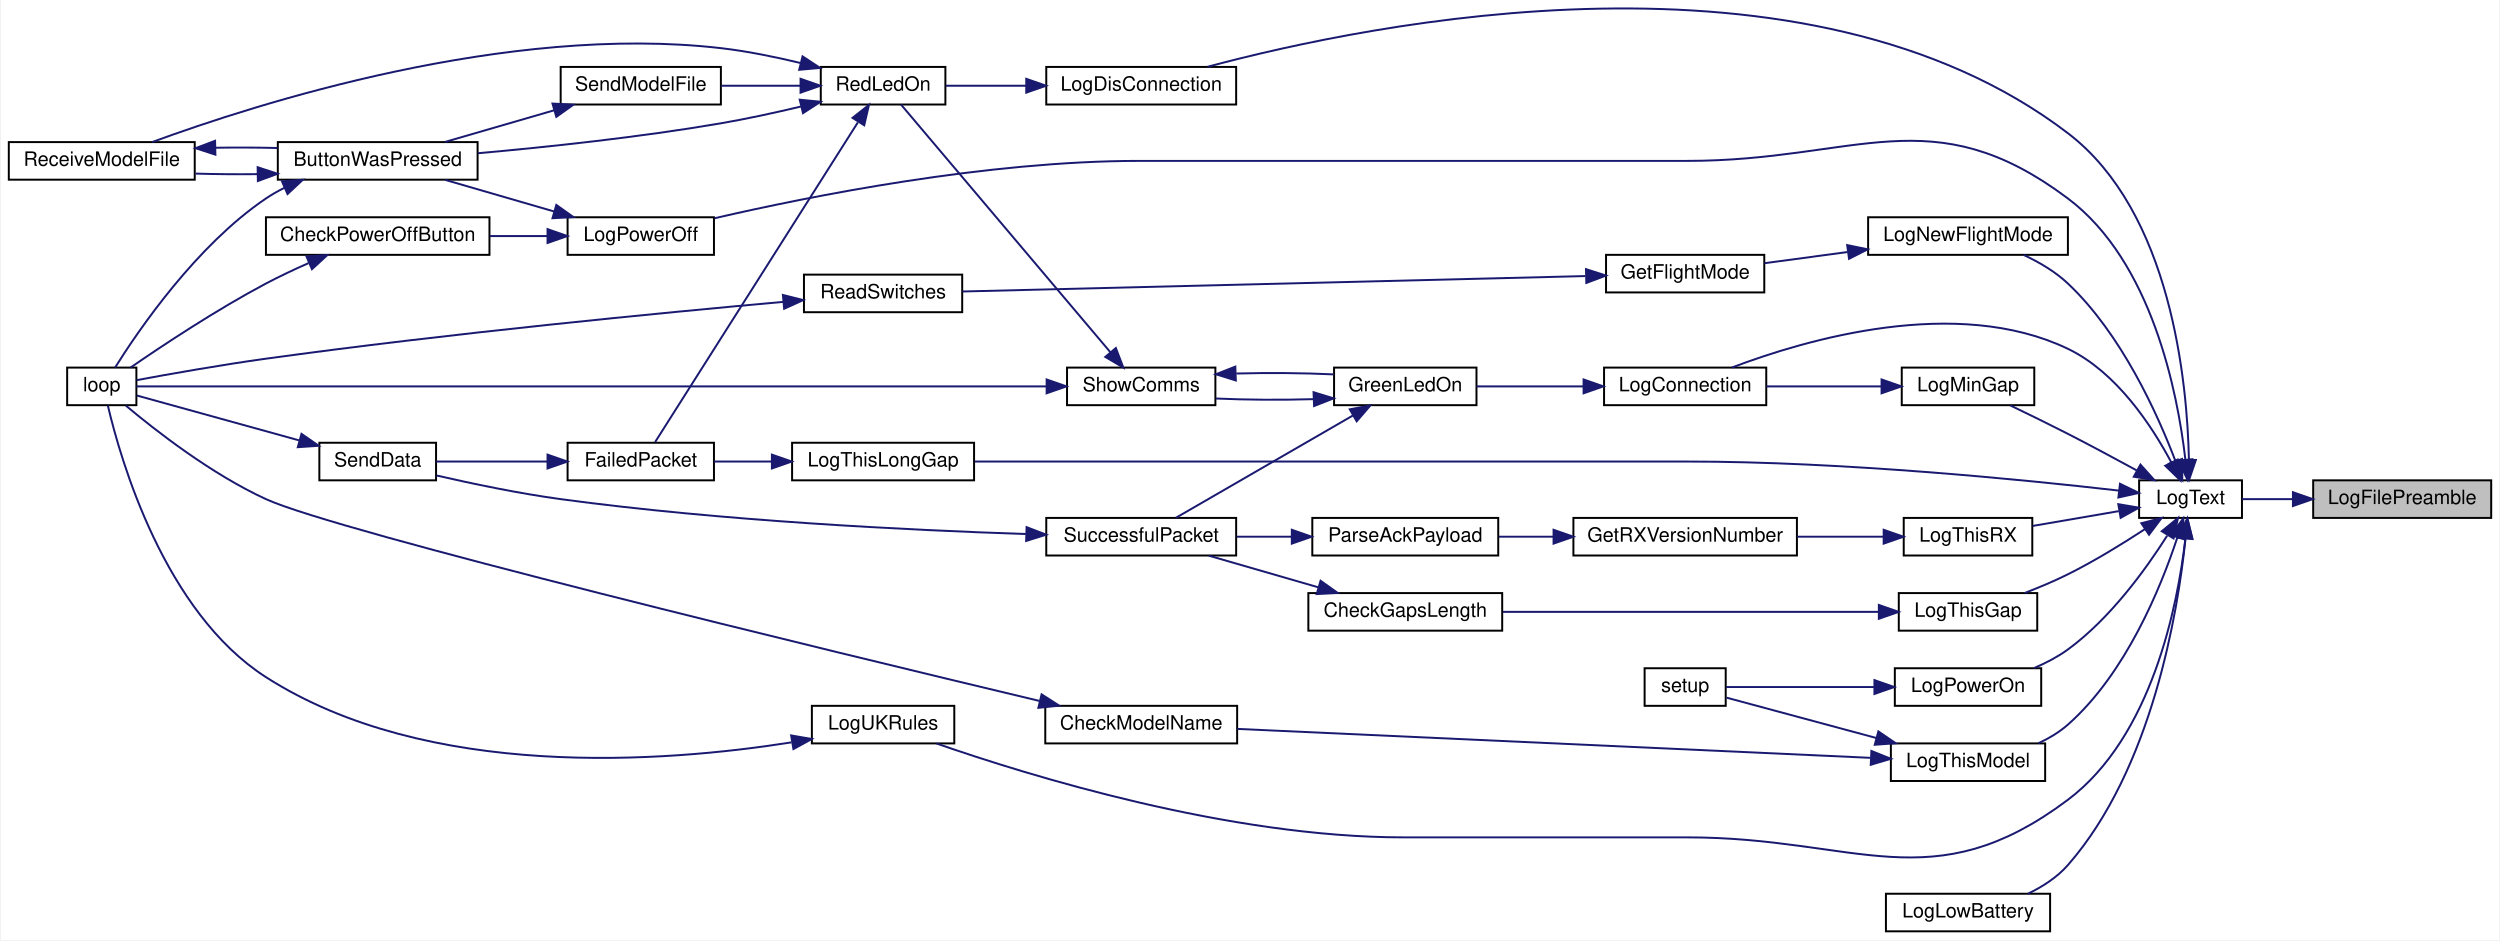
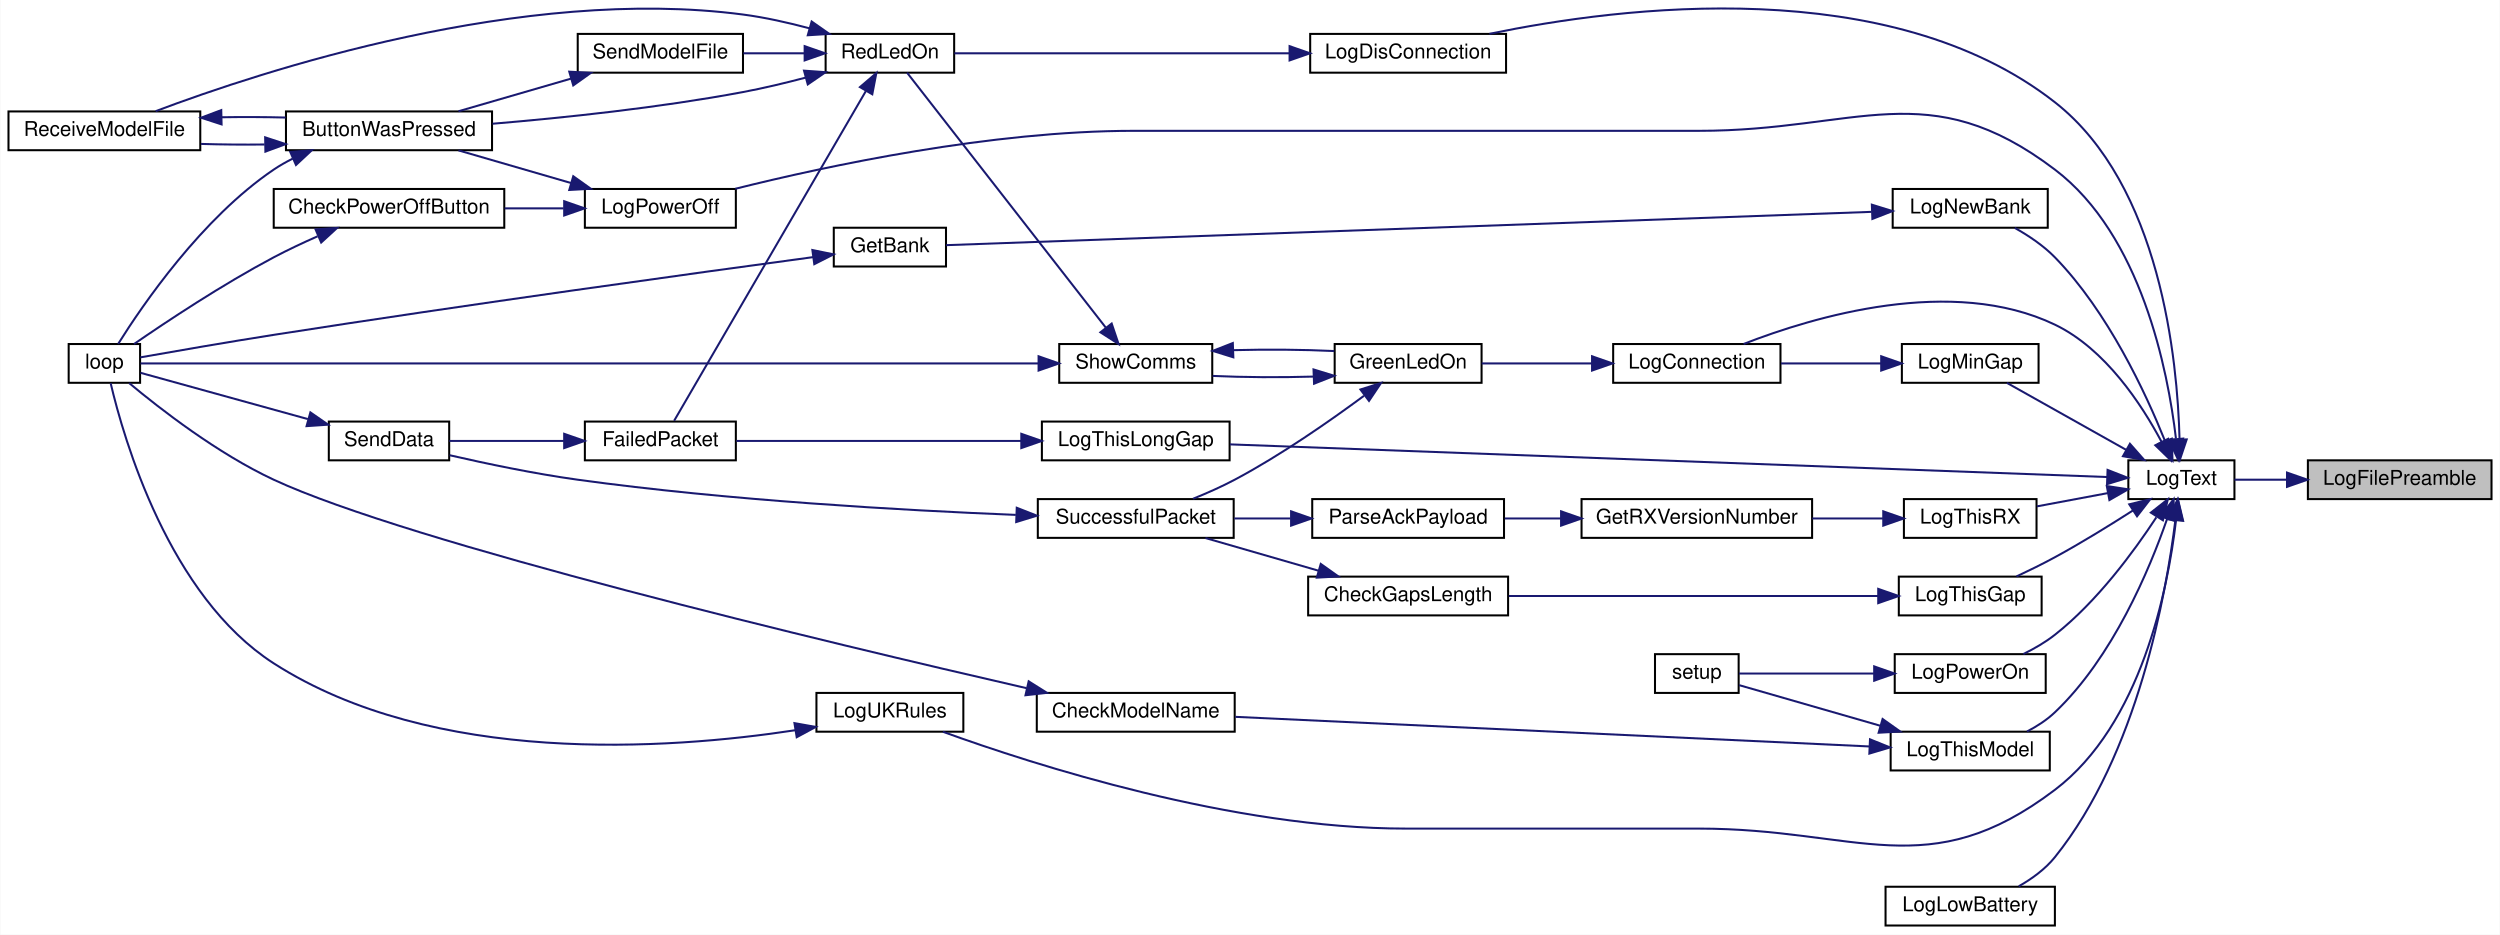
- <svg xmlns="http://www.w3.org/2000/svg" xmlns:xlink="http://www.w3.org/1999/xlink" width="1263pt" height="475pt" viewBox="0.00 0.00 1263.00 475.34">
-   <g id="graph0" class="graph" transform="scale(1 1) rotate(0) translate(4 471.34)">
-     <polygon fill="white" stroke="transparent" points="-4,4 -4,-471.34 1259,-471.34 1259,4 -4,4" />
+ <svg xmlns="http://www.w3.org/2000/svg" xmlns:xlink="http://www.w3.org/1999/xlink" width="1225pt" height="458pt" viewBox="0.00 0.00 1225.00 458.12">
+   <g id="graph0" class="graph" transform="scale(1 1) rotate(0) translate(4 454.12)">
+     <polygon fill="white" stroke="transparent" points="-4,4 -4,-454.12 1221,-454.12 1221,4 -4,4" />
    <g id="node1" class="node">
      <g id="a_node1">
        <a xlink:title=" ">
-           <polygon fill="#bfbfbf" stroke="black" points="1165,-209.5 1165,-228.5 1255,-228.5 1255,-209.5 1165,-209.5" />
-           <text text-anchor="middle" x="1210" y="-216.5" font-family="Helvetica,sans-Serif" font-size="10.00">LogFilePreamble</text>
+           <polygon fill="#bfbfbf" stroke="black" points="1127,-209.5 1127,-228.5 1217,-228.5 1217,-209.5 1127,-209.5" />
+           <text text-anchor="middle" x="1172" y="-216.5" font-family="Helvetica,sans-Serif" font-size="10.00">LogFilePreamble</text>
        </a>
      </g>
    </g>
    <g id="node2" class="node">
      <g id="a_node2">
        <a xlink:href="_transmitter_code_2src_2main_8cpp.html#add8d8f400f1c1c4a5add52736cdf94ca" target="_top" xlink:title=" ">
-           <polygon fill="white" stroke="black" points="1077,-209.5 1077,-228.5 1129,-228.5 1129,-209.5 1077,-209.5" />
-           <text text-anchor="middle" x="1103" y="-216.5" font-family="Helvetica,sans-Serif" font-size="10.00">LogText</text>
+           <polygon fill="white" stroke="black" points="1039,-209.5 1039,-228.5 1091,-228.5 1091,-209.5 1039,-209.5" />
+           <text text-anchor="middle" x="1065" y="-216.5" font-family="Helvetica,sans-Serif" font-size="10.00">LogText</text>
        </a>
      </g>
    </g>
    <g id="edge1" class="edge">
-       <path fill="none" stroke="midnightblue" d="M1154.67,-219C1145.7,-219 1136.8,-219 1129.02,-219" />
-       <polygon fill="midnightblue" stroke="midnightblue" points="1154.77,-222.5 1164.77,-219 1154.77,-215.5 1154.77,-222.5" />
+       <path fill="none" stroke="midnightblue" d="M1116.67,-219C1107.7,-219 1098.8,-219 1091.02,-219" />
+       <polygon fill="midnightblue" stroke="midnightblue" points="1116.77,-222.5 1126.77,-219 1116.77,-215.5 1116.77,-222.5" />
    </g>
    <g id="node3" class="node">
      <g id="a_node3">
        <a xlink:href="_transmitter_code_2src_2main_8cpp.html#aaa3e86084c43b049d52d7d62c58a00b9" target="_top" xlink:title=" ">
-           <polygon fill="white" stroke="black" points="806.5,-266.5 806.5,-285.5 888.5,-285.5 888.5,-266.5 806.5,-266.5" />
-           <text text-anchor="middle" x="847.5" y="-273.5" font-family="Helvetica,sans-Serif" font-size="10.00">LogConnection</text>
+           <polygon fill="white" stroke="black" points="786.5,-266.5 786.5,-285.5 868.5,-285.5 868.5,-266.5 786.5,-266.5" />
+           <text text-anchor="middle" x="827.5" y="-273.5" font-family="Helvetica,sans-Serif" font-size="10.00">LogConnection</text>
        </a>
      </g>
    </g>
    <g id="edge2" class="edge">
-       <path fill="none" stroke="midnightblue" d="M1093.34,-237.45C1083.55,-255.89 1065.7,-283.15 1041,-295 984.68,-322.01 908.58,-299.74 871.17,-285.54" />
-       <polygon fill="midnightblue" stroke="midnightblue" points="1096.48,-239.02 1097.83,-228.51 1090.22,-235.88 1096.48,-239.02" />
+       <path fill="none" stroke="midnightblue" d="M1055.34,-237.45C1045.55,-255.89 1027.7,-283.15 1003,-295 952.58,-319.18 884.78,-298.94 850.43,-285.53" />
+       <polygon fill="midnightblue" stroke="midnightblue" points="1058.48,-239.02 1059.83,-228.51 1052.22,-235.88 1058.48,-239.02" />
    </g>
    <g id="node14" class="node">
      <g id="a_node14">
        <a xlink:href="_transmitter_code_2src_2main_8cpp.html#a2d5ec5fd5ed62d5b7b071fabe2225405" target="_top" xlink:title=" ">
-           <polygon fill="white" stroke="black" points="524.5,-418.5 524.5,-437.5 620.5,-437.5 620.5,-418.5 524.5,-418.5" />
-           <text text-anchor="middle" x="572.5" y="-425.5" font-family="Helvetica,sans-Serif" font-size="10.00">LogDisConnection</text>
+           <polygon fill="white" stroke="black" points="638,-418.5 638,-437.5 734,-437.5 734,-418.5 638,-418.5" />
+           <text text-anchor="middle" x="686" y="-425.5" font-family="Helvetica,sans-Serif" font-size="10.00">LogDisConnection</text>
        </a>
      </g>
    </g>
    <g id="edge20" class="edge">
-       <path fill="none" stroke="midnightblue" d="M1102.19,-238.83C1101.36,-277.8 1093.37,-364.04 1041,-404 908.55,-505.06 688.44,-459.66 606,-437.56" />
-       <polygon fill="midnightblue" stroke="midnightblue" points="1105.69,-238.78 1102.26,-228.76 1098.69,-238.73 1105.69,-238.78" />
+       <path fill="none" stroke="midnightblue" d="M1064.1,-238.72C1063.12,-277.49 1054.87,-363.4 1003,-404 921.98,-467.41 790.71,-450.99 725.84,-437.53" />
+       <polygon fill="midnightblue" stroke="midnightblue" points="1067.6,-238.74 1064.22,-228.7 1060.6,-238.66 1067.6,-238.74" />
    </g>
    <g id="node15" class="node">
      <g id="a_node15">
        <a xlink:href="_transmitter_code_2src_2main_8cpp.html#aac4334531357e4221222c7fc8c5cf817" target="_top" xlink:title=" ">
-           <polygon fill="white" stroke="black" points="949,-0.5 949,-19.5 1032,-19.5 1032,-0.5 949,-0.5" />
-           <text text-anchor="middle" x="990.5" y="-7.5" font-family="Helvetica,sans-Serif" font-size="10.00">LogLowBattery</text>
+           <polygon fill="white" stroke="black" points="920,-0.5 920,-19.5 1003,-19.5 1003,-0.5 920,-0.5" />
+           <text text-anchor="middle" x="961.5" y="-7.5" font-family="Helvetica,sans-Serif" font-size="10.00">LogLowBattery</text>
        </a>
      </g>
    </g>
    <g id="edge22" class="edge">
-       <path fill="none" stroke="midnightblue" d="M1100.44,-198.85C1096.6,-161.91 1083.61,-82.68 1041,-34 1035.59,-27.82 1028.23,-23.08 1020.84,-19.52" />
-       <polygon fill="midnightblue" stroke="midnightblue" points="1097,-199.63 1101.4,-209.26 1103.97,-198.99 1097,-199.63" />
+       <path fill="none" stroke="midnightblue" d="M1062.05,-199.18C1057.55,-162.79 1043.54,-84.42 1003,-34 998.29,-28.14 991.73,-23.39 985.27,-19.71" />
+       <polygon fill="midnightblue" stroke="midnightblue" points="1058.61,-199.89 1063.19,-209.44 1065.56,-199.11 1058.61,-199.89" />
    </g>
    <g id="node16" class="node">
      <g id="a_node16">
        <a xlink:href="_transmitter_code_2src_2main_8cpp.html#af7b3b351c80f0b43c13a4ccb440b2f2e" target="_top" xlink:title=" ">
-           <polygon fill="white" stroke="black" points="957,-266.5 957,-285.5 1024,-285.5 1024,-266.5 957,-266.5" />
-           <text text-anchor="middle" x="990.5" y="-273.5" font-family="Helvetica,sans-Serif" font-size="10.00">LogMinGap</text>
+           <polygon fill="white" stroke="black" points="928,-266.5 928,-285.5 995,-285.5 995,-266.5 928,-266.5" />
+           <text text-anchor="middle" x="961.5" y="-273.5" font-family="Helvetica,sans-Serif" font-size="10.00">LogMinGap</text>
        </a>
      </g>
    </g>
    <g id="edge23" class="edge">
-       <path fill="none" stroke="midnightblue" d="M1075.87,-233.47C1065.12,-239.33 1052.52,-246.1 1041,-252 1031.48,-256.88 1020.82,-262.08 1011.83,-266.39" />
-       <polygon fill="midnightblue" stroke="midnightblue" points="1077.67,-236.47 1084.75,-228.59 1074.3,-230.33 1077.67,-236.47" />
+       <path fill="none" stroke="midnightblue" d="M1038.01,-233.59C1019.61,-243.93 995.44,-257.5 979.46,-266.47" />
+       <polygon fill="midnightblue" stroke="midnightblue" points="1039.78,-236.62 1046.78,-228.67 1036.35,-230.51 1039.78,-236.62" />
    </g>
    <g id="node17" class="node">
      <g id="a_node17">
-         <a xlink:href="_transmitter_code_2src_2main_8cpp.html#a7e5a974cd293dd1cef082de89041c488" target="_top" xlink:title=" ">
-           <polygon fill="white" stroke="black" points="940,-342.5 940,-361.5 1041,-361.5 1041,-342.5 940,-342.5" />
-           <text text-anchor="middle" x="990.5" y="-349.5" font-family="Helvetica,sans-Serif" font-size="10.00">LogNewFlightMode</text>
+         <a xlink:href="_transmitter_code_2src_2main_8cpp.html#a32be1544c90acbd0fb13568c35213510" target="_top" xlink:title=" ">
+           <polygon fill="white" stroke="black" points="923.5,-342.5 923.5,-361.5 999.5,-361.5 999.5,-342.5 923.5,-342.5" />
+           <text text-anchor="middle" x="961.5" y="-349.5" font-family="Helvetica,sans-Serif" font-size="10.00">LogNewBank</text>
        </a>
      </g>
    </g>
    <g id="edge25" class="edge">
-       <path fill="none" stroke="midnightblue" d="M1095.33,-238.36C1086.28,-262.14 1068.09,-302.46 1041,-328 1034.61,-334.03 1026.42,-338.82 1018.55,-342.49" />
-       <polygon fill="midnightblue" stroke="midnightblue" points="1098.71,-239.31 1098.84,-228.71 1092.13,-236.91 1098.71,-239.31" />
-     </g>
-     <g id="node20" class="node">
-       <g id="a_node20">
+       <path fill="none" stroke="midnightblue" d="M1056.97,-238C1047.56,-261.41 1029,-301.35 1003,-328 997.41,-333.73 990.16,-338.59 983.35,-342.41" />
+       <polygon fill="midnightblue" stroke="midnightblue" points="1060.3,-239.11 1060.64,-228.52 1053.77,-236.58 1060.3,-239.11" />
+     </g>
+     <g id="node19" class="node">
+       <g id="a_node19">
        <a xlink:href="_transmitter_code_2src_2main_8cpp.html#a31e9d94f45a152e1cbc436284799ca37" target="_top" xlink:title=" ">
          <polygon fill="white" stroke="black" points="282.5,-342.5 282.5,-361.5 356.5,-361.5 356.5,-342.5 282.5,-342.5" />
          <text text-anchor="middle" x="319.5" y="-349.5" font-family="Helvetica,sans-Serif" font-size="10.00">LogPowerOff</text>
        </a>
      </g>
    </g>
-     <g id="edge29" class="edge">
-       <path fill="none" stroke="midnightblue" d="M1100.36,-239.24C1096.47,-272.72 1083.52,-339.09 1041,-371 972.24,-422.6 934.47,-390 848.5,-390 848.5,-390 848.5,-390 571.5,-390 494.37,-390 405.4,-372.24 356.82,-361.01" />
-       <polygon fill="midnightblue" stroke="midnightblue" points="1103.88,-239.18 1101.39,-228.88 1096.92,-238.49 1103.88,-239.18" />
-     </g>
-     <g id="node22" class="node">
-       <g id="a_node22">
+     <g id="edge28" class="edge">
+       <path fill="none" stroke="midnightblue" d="M1062.33,-239.2C1058.38,-272.61 1045.36,-338.88 1003,-371 940.84,-418.14 906.51,-390 828.5,-390 828.5,-390 828.5,-390 551.5,-390 481.59,-390 401.35,-372.85 356.21,-361.59" />
+       <polygon fill="midnightblue" stroke="midnightblue" points="1065.85,-239.16 1063.37,-228.86 1058.88,-238.45 1065.85,-239.16" />
+     </g>
+     <g id="node21" class="node">
+       <g id="a_node21">
        <a xlink:href="_transmitter_code_2src_2main_8cpp.html#a7d93a2500f52d72210903c46a85ce820" target="_top" xlink:title=" ">
-           <polygon fill="white" stroke="black" points="953.5,-114.5 953.5,-133.5 1027.5,-133.5 1027.5,-114.5 953.5,-114.5" />
-           <text text-anchor="middle" x="990.5" y="-121.5" font-family="Helvetica,sans-Serif" font-size="10.00">LogPowerOn</text>
-         </a>
-       </g>
-     </g>
-     <g id="edge33" class="edge">
-       <path fill="none" stroke="midnightblue" d="M1091.17,-200.5C1080.38,-183.48 1062.36,-158.59 1041,-143 1035.87,-139.26 1029.91,-136.15 1023.94,-133.61" />
-       <polygon fill="midnightblue" stroke="midnightblue" points="1088.46,-202.77 1096.66,-209.48 1094.43,-199.12 1088.46,-202.77" />
-     </g>
-     <g id="node24" class="node">
-       <g id="a_node24">
+           <polygon fill="white" stroke="black" points="924.5,-114.5 924.5,-133.5 998.5,-133.5 998.5,-114.5 924.5,-114.5" />
+           <text text-anchor="middle" x="961.5" y="-121.5" font-family="Helvetica,sans-Serif" font-size="10.00">LogPowerOn</text>
+         </a>
+       </g>
+     </g>
+     <g id="edge32" class="edge">
+       <path fill="none" stroke="midnightblue" d="M1052.73,-200.57C1041.74,-183.81 1023.68,-159.26 1003,-143 998.36,-139.35 992.91,-136.19 987.53,-133.56" />
+       <polygon fill="midnightblue" stroke="midnightblue" points="1050.04,-202.86 1058.36,-209.42 1055.95,-199.11 1050.04,-202.86" />
+     </g>
+     <g id="node23" class="node">
+       <g id="a_node23">
        <a xlink:href="_transmitter_code_2src_2main_8cpp.html#a1fadc7cdd854f8b3628b622da5417d8b" target="_top" xlink:title=" ">
-           <polygon fill="white" stroke="black" points="955.5,-152.5 955.5,-171.5 1025.5,-171.5 1025.5,-152.5 955.5,-152.5" />
-           <text text-anchor="middle" x="990.5" y="-159.5" font-family="Helvetica,sans-Serif" font-size="10.00">LogThisGap</text>
-         </a>
-       </g>
-     </g>
-     <g id="edge35" class="edge">
-       <path fill="none" stroke="midnightblue" d="M1079.98,-203.86C1068.63,-196.43 1054.4,-187.67 1041,-181 1034.08,-177.55 1026.37,-174.32 1019.13,-171.54" />
-       <polygon fill="midnightblue" stroke="midnightblue" points="1078.12,-206.83 1088.38,-209.47 1082.01,-201 1078.12,-206.83" />
+           <polygon fill="white" stroke="black" points="926.5,-152.5 926.5,-171.5 996.5,-171.5 996.5,-152.5 926.5,-152.5" />
+           <text text-anchor="middle" x="961.5" y="-159.5" font-family="Helvetica,sans-Serif" font-size="10.00">LogThisGap</text>
+         </a>
+       </g>
+     </g>
+     <g id="edge34" class="edge">
+       <path fill="none" stroke="midnightblue" d="M1041.31,-203.97C1029.99,-196.71 1015.97,-188.05 1003,-181 997,-177.74 990.33,-174.47 984.18,-171.59" />
+       <polygon fill="midnightblue" stroke="midnightblue" points="1039.45,-206.94 1049.74,-209.45 1043.26,-201.07 1039.45,-206.94" />
+     </g>
+     <g id="node25" class="node">
+       <g id="a_node25">
+         <a xlink:href="_transmitter_code_2src_2main_8cpp.html#afd409fe008843b50c3e2ff697558d4d5" target="_top" xlink:title=" ">
+           <polygon fill="white" stroke="black" points="506.5,-228.5 506.5,-247.5 598.5,-247.5 598.5,-228.5 506.5,-228.5" />
+           <text text-anchor="middle" x="552.5" y="-235.5" font-family="Helvetica,sans-Serif" font-size="10.00">LogThisLongGap</text>
+         </a>
+       </g>
+     </g>
+     <g id="edge37" class="edge">
+       <path fill="none" stroke="midnightblue" d="M1028.67,-220.31C938.33,-223.68 698.97,-232.59 598.69,-236.32" />
+       <polygon fill="midnightblue" stroke="midnightblue" points="1028.82,-223.81 1038.68,-219.94 1028.56,-216.82 1028.82,-223.81" />
    </g>
    <g id="node26" class="node">
      <g id="a_node26">
-         <a xlink:href="_transmitter_code_2src_2main_8cpp.html#afd409fe008843b50c3e2ff697558d4d5" target="_top" xlink:title=" ">
-           <polygon fill="white" stroke="black" points="396,-228.5 396,-247.5 488,-247.5 488,-228.5 396,-228.5" />
-           <text text-anchor="middle" x="442" y="-235.5" font-family="Helvetica,sans-Serif" font-size="10.00">LogThisLongGap</text>
-         </a>
-       </g>
-     </g>
-     <g id="edge38" class="edge">
-       <path fill="none" stroke="midnightblue" d="M1066.8,-223.31C1017.91,-228.92 926.62,-238 848.5,-238 848.5,-238 848.5,-238 705,-238 629.04,-238 540.69,-238 488.44,-238" />
-       <polygon fill="midnightblue" stroke="midnightblue" points="1067.33,-226.77 1076.86,-222.14 1066.52,-219.82 1067.33,-226.77" />
-     </g>
-     <g id="node27" class="node">
-       <g id="a_node27">
        <a xlink:href="_transmitter_code_2src_2main_8cpp.html#a83944fc0ecaab86d0bbb0802e99e5084" target="_top" xlink:title=" ">
-           <polygon fill="white" stroke="black" points="951.5,-76.5 951.5,-95.5 1029.5,-95.5 1029.5,-76.5 951.5,-76.5" />
-           <text text-anchor="middle" x="990.5" y="-83.5" font-family="Helvetica,sans-Serif" font-size="10.00">LogThisModel</text>
-         </a>
-       </g>
-     </g>
-     <g id="edge40" class="edge">
-       <path fill="none" stroke="midnightblue" d="M1096.28,-199.45C1087.99,-174.33 1070.32,-130.87 1041,-105 1036.65,-101.16 1031.45,-98.06 1026.07,-95.57" />
-       <polygon fill="midnightblue" stroke="midnightblue" points="1093.03,-200.78 1099.35,-209.29 1099.71,-198.7 1093.03,-200.78" />
-     </g>
-     <g id="node29" class="node">
-       <g id="a_node29">
+           <polygon fill="white" stroke="black" points="922.5,-76.5 922.5,-95.5 1000.5,-95.5 1000.5,-76.5 922.5,-76.5" />
+           <text text-anchor="middle" x="961.5" y="-83.5" font-family="Helvetica,sans-Serif" font-size="10.00">LogThisModel</text>
+         </a>
+       </g>
+     </g>
+     <g id="edge39" class="edge">
+       <path fill="none" stroke="midnightblue" d="M1057.99,-199.77C1049.38,-174.99 1031.37,-131.91 1003,-105 999.06,-101.26 994.24,-98.14 989.33,-95.59" />
+       <polygon fill="midnightblue" stroke="midnightblue" points="1054.73,-201.06 1061.2,-209.46 1061.37,-198.86 1054.73,-201.06" />
+     </g>
+     <g id="node28" class="node">
+       <g id="a_node28">
        <a xlink:href="_transmitter_code_2src_2main_8cpp.html#a900aa27c1353238593c276186d960912" target="_top" xlink:title=" ">
-           <polygon fill="white" stroke="black" points="958,-190.5 958,-209.5 1023,-209.5 1023,-190.5 958,-190.5" />
-           <text text-anchor="middle" x="990.5" y="-197.5" font-family="Helvetica,sans-Serif" font-size="10.00">LogThisRX</text>
-         </a>
-       </g>
-     </g>
-     <g id="edge44" class="edge">
-       <path fill="none" stroke="midnightblue" d="M1066.7,-212.93C1052.73,-210.53 1036.8,-207.79 1023.21,-205.45" />
-       <polygon fill="midnightblue" stroke="midnightblue" points="1066.48,-216.44 1076.93,-214.69 1067.66,-209.54 1066.48,-216.44" />
-     </g>
-     <g id="node32" class="node">
-       <g id="a_node32">
+           <polygon fill="white" stroke="black" points="929,-190.5 929,-209.5 994,-209.5 994,-190.5 929,-190.5" />
+           <text text-anchor="middle" x="961.5" y="-197.5" font-family="Helvetica,sans-Serif" font-size="10.00">LogThisRX</text>
+         </a>
+       </g>
+     </g>
+     <g id="edge43" class="edge">
+       <path fill="none" stroke="midnightblue" d="M1028.95,-212.44C1017.67,-210.33 1005.24,-208 994.22,-205.94" />
+       <polygon fill="midnightblue" stroke="midnightblue" points="1028.44,-215.9 1038.91,-214.3 1029.72,-209.02 1028.44,-215.9" />
+     </g>
+     <g id="node31" class="node">
+       <g id="a_node31">
        <a xlink:href="_transmitter_code_2src_2main_8cpp.html#afe8648b7a9a00742332cb5967fc1ad14" target="_top" xlink:title=" ">
-           <polygon fill="white" stroke="black" points="406,-95.5 406,-114.5 478,-114.5 478,-95.5 406,-95.5" />
-           <text text-anchor="middle" x="442" y="-102.5" font-family="Helvetica,sans-Serif" font-size="10.00">LogUKRules</text>
-         </a>
-       </g>
-     </g>
-     <g id="edge48" class="edge">
-       <path fill="none" stroke="midnightblue" d="M1100.36,-198.76C1096.47,-165.28 1083.52,-98.91 1041,-67 972.24,-15.4 934.47,-48 848.5,-48 848.5,-48 848.5,-48 705,-48 616.79,-48 515.61,-79.23 469,-95.46" />
-       <polygon fill="midnightblue" stroke="midnightblue" points="1096.92,-199.51 1101.39,-209.12 1103.88,-198.82 1096.92,-199.51" />
+           <polygon fill="white" stroke="black" points="396,-95.5 396,-114.5 468,-114.5 468,-95.5 396,-95.5" />
+           <text text-anchor="middle" x="432" y="-102.5" font-family="Helvetica,sans-Serif" font-size="10.00">LogUKRules</text>
+         </a>
+       </g>
+     </g>
+     <g id="edge47" class="edge">
+       <path fill="none" stroke="midnightblue" d="M1062.33,-198.8C1058.38,-165.39 1045.36,-99.12 1003,-67 940.84,-19.86 906.51,-48 828.5,-48 828.5,-48 828.5,-48 685,-48 600,-48 502.76,-79.23 457.97,-95.46" />
+       <polygon fill="midnightblue" stroke="midnightblue" points="1058.88,-199.55 1063.37,-209.14 1065.85,-198.84 1058.88,-199.55" />
    </g>
    <g id="node4" class="node">
      <g id="a_node4">
        <a xlink:href="_transmitter_code_2src_2main_8cpp.html#a62e53eb9359c32b666e3386d62c57037" target="_top" xlink:title=" ">
-           <polygon fill="white" stroke="black" points="670,-266.5 670,-285.5 742,-285.5 742,-266.5 670,-266.5" />
-           <text text-anchor="middle" x="706" y="-273.5" font-family="Helvetica,sans-Serif" font-size="10.00">GreenLedOn</text>
+           <polygon fill="white" stroke="black" points="650,-266.5 650,-285.5 722,-285.5 722,-266.5 650,-266.5" />
+           <text text-anchor="middle" x="686" y="-273.5" font-family="Helvetica,sans-Serif" font-size="10.00">GreenLedOn</text>
        </a>
      </g>
    </g>
    <g id="edge3" class="edge">
-       <path fill="none" stroke="midnightblue" d="M796.13,-276C778.2,-276 758.42,-276 742.05,-276" />
-       <polygon fill="midnightblue" stroke="midnightblue" points="796.15,-279.5 806.15,-276 796.15,-272.5 796.15,-279.5" />
+       <path fill="none" stroke="midnightblue" d="M776.13,-276C758.2,-276 738.42,-276 722.05,-276" />
+       <polygon fill="midnightblue" stroke="midnightblue" points="776.15,-279.5 786.15,-276 776.15,-272.5 776.15,-279.5" />
    </g>
    <g id="node5" class="node">
      <g id="a_node5">
        <a xlink:href="_transmitter_code_2src_2main_8cpp.html#a5d3a46c21927cf7a3031a1e68e0b7b48" target="_top" xlink:title="SHOW COMMS.">
-           <polygon fill="white" stroke="black" points="535,-266.5 535,-285.5 610,-285.5 610,-266.5 535,-266.5" />
-           <text text-anchor="middle" x="572.5" y="-273.5" font-family="Helvetica,sans-Serif" font-size="10.00">ShowComms</text>
+           <polygon fill="white" stroke="black" points="515,-266.5 515,-285.5 590,-285.5 590,-266.5 515,-266.5" />
+           <text text-anchor="middle" x="552.5" y="-273.5" font-family="Helvetica,sans-Serif" font-size="10.00">ShowComms</text>
        </a>
      </g>
    </g>
    <g id="edge4" class="edge">
-       <path fill="none" stroke="midnightblue" d="M659.48,-269.54C643.38,-269.06 625.49,-269.17 610.21,-269.87" />
-       <polygon fill="midnightblue" stroke="midnightblue" points="659.63,-273.05 669.76,-269.94 659.9,-266.06 659.63,-273.05" />
+       <path fill="none" stroke="midnightblue" d="M639.48,-269.54C623.38,-269.06 605.49,-269.17 590.21,-269.87" />
+       <polygon fill="midnightblue" stroke="midnightblue" points="639.63,-273.05 649.76,-269.94 639.9,-266.06 639.63,-273.05" />
    </g>
    <g id="node13" class="node">
      <g id="a_node13">
        <a xlink:href="_radio_functions_8cpp.html#a1c11bb6771548de7d96723045b922620" target="_top" xlink:title=" ">
-           <polygon fill="white" stroke="black" points="524.5,-190.5 524.5,-209.5 620.5,-209.5 620.5,-190.5 524.5,-190.5" />
-           <text text-anchor="middle" x="572.5" y="-197.5" font-family="Helvetica,sans-Serif" font-size="10.00">SuccessfulPacket</text>
+           <polygon fill="white" stroke="black" points="504.5,-190.5 504.5,-209.5 600.5,-209.5 600.5,-190.5 504.5,-190.5" />
+           <text text-anchor="middle" x="552.5" y="-197.5" font-family="Helvetica,sans-Serif" font-size="10.00">SuccessfulPacket</text>
        </a>
      </g>
    </g>
    <g id="edge18" class="edge">
-       <path fill="none" stroke="midnightblue" d="M679.64,-261.35C653.22,-246.07 612.57,-222.58 590.02,-209.55" />
-       <polygon fill="midnightblue" stroke="midnightblue" points="677.94,-264.4 688.35,-266.37 681.44,-258.34 677.94,-264.4" />
+       <path fill="none" stroke="midnightblue" d="M664.38,-260.15C647.84,-247.91 623.72,-231.07 601,-219 594.57,-215.58 587.38,-212.41 580.59,-209.66" />
+       <polygon fill="midnightblue" stroke="midnightblue" points="662.63,-263.22 672.73,-266.42 666.83,-257.62 662.63,-263.22" />
    </g>
    <g id="edge5" class="edge">
-       <path fill="none" stroke="midnightblue" d="M620.58,-282.5C636.8,-282.94 654.66,-282.8 669.76,-282.06" />
-       <polygon fill="midnightblue" stroke="midnightblue" points="620.33,-278.99 610.21,-282.13 620.08,-285.99 620.33,-278.99" />
+       <path fill="none" stroke="midnightblue" d="M600.58,-282.5C616.8,-282.94 634.66,-282.8 649.76,-282.06" />
+       <polygon fill="midnightblue" stroke="midnightblue" points="600.33,-278.99 590.21,-282.13 600.08,-285.99 600.33,-278.99" />
    </g>
    <g id="node6" class="node">
      <g id="a_node6">
        <a xlink:href="_transmitter_code_2src_2main_8cpp.html#ad3cb30894c94eb016e98bdcaa899ac86" target="_top" xlink:title=" ">
          <polygon fill="white" stroke="black" points="29.5,-266.5 29.5,-285.5 64.5,-285.5 64.5,-266.5 29.5,-266.5" />
          <text text-anchor="middle" x="47" y="-273.5" font-family="Helvetica,sans-Serif" font-size="10.00">loop</text>
        </a>
      </g>
    </g>
    <g id="edge6" class="edge">
-       <path fill="none" stroke="midnightblue" d="M524.39,-276C412.54,-276 135.04,-276 64.51,-276" />
-       <polygon fill="midnightblue" stroke="midnightblue" points="524.69,-279.5 534.69,-276 524.69,-272.5 524.69,-279.5" />
+       <path fill="none" stroke="midnightblue" d="M504.61,-276C396.46,-276 133.55,-276 64.72,-276" />
+       <polygon fill="midnightblue" stroke="midnightblue" points="504.88,-279.5 514.88,-276 504.88,-272.5 504.88,-279.5" />
    </g>
    <g id="node7" class="node">
      <g id="a_node7">
        <a xlink:href="_transmitter_code_2src_2main_8cpp.html#a7d34cec6e8edc20c8b50424e15dcc7c7" target="_top" xlink:title=" ">
-           <polygon fill="white" stroke="black" points="410.5,-418.5 410.5,-437.5 473.5,-437.5 473.5,-418.5 410.5,-418.5" />
-           <text text-anchor="middle" x="442" y="-425.5" font-family="Helvetica,sans-Serif" font-size="10.00">RedLedOn</text>
+           <polygon fill="white" stroke="black" points="400.5,-418.5 400.5,-437.5 463.5,-437.5 463.5,-418.5 400.5,-418.5" />
+           <text text-anchor="middle" x="432" y="-425.5" font-family="Helvetica,sans-Serif" font-size="10.00">RedLedOn</text>
        </a>
      </g>
    </g>
    <g id="edge7" class="edge">
-       <path fill="none" stroke="midnightblue" d="M556.96,-293.2C529.8,-325.32 472.22,-393.44 451.04,-418.5" />
-       <polygon fill="midnightblue" stroke="midnightblue" points="559.68,-295.4 563.46,-285.51 554.33,-290.89 559.68,-295.4" />
+       <path fill="none" stroke="midnightblue" d="M537.77,-293.61C512.6,-325.9 459.86,-393.55 440.41,-418.5" />
+       <polygon fill="midnightblue" stroke="midnightblue" points="540.7,-295.55 544.09,-285.51 535.18,-291.24 540.7,-295.55" />
    </g>
    <g id="node8" class="node">
      <g id="a_node8">
        <a xlink:href="_transmitter_code_2src_2main_8cpp.html#a804fdbdd5eab4c596bbe8a23eecbe4d5" target="_top" xlink:title=" ">
          <polygon fill="white" stroke="black" points="136,-380.5 136,-399.5 237,-399.5 237,-380.5 136,-380.5" />
          <text text-anchor="middle" x="186.5" y="-387.5" font-family="Helvetica,sans-Serif" font-size="10.00">ButtonWasPressed</text>
        </a>
      </g>
    </g>
    <g id="edge8" class="edge">
-       <path fill="none" stroke="midnightblue" d="M400.45,-417.48C387.58,-414.41 373.25,-411.28 360,-409 318.87,-401.94 271.76,-396.96 237.17,-393.87" />
-       <polygon fill="midnightblue" stroke="midnightblue" points="399.86,-420.94 410.41,-419.9 401.52,-414.13 399.86,-420.94" />
+       <path fill="none" stroke="midnightblue" d="M390.79,-416.1C380.8,-413.46 370.06,-410.89 360,-409 318.99,-401.3 271.86,-396.37 237.24,-393.47" />
+       <polygon fill="midnightblue" stroke="midnightblue" points="389.91,-419.49 400.48,-418.74 391.75,-412.74 389.91,-419.49" />
    </g>
    <g id="node9" class="node">
      <g id="a_node9">
        <a xlink:href="_transmitter_code_2src_2main_8cpp.html#ab7c9edf843c732d7fe296564f39bc0dc" target="_top" xlink:title="RECEIVE A MODEL FILE.">
          <polygon fill="white" stroke="black" points="0,-380.5 0,-399.5 94,-399.5 94,-380.5 0,-380.5" />
          <text text-anchor="middle" x="47" y="-387.5" font-family="Helvetica,sans-Serif" font-size="10.00">ReceiveModelFile</text>
        </a>
      </g>
    </g>
    <g id="edge15" class="edge">
-       <path fill="none" stroke="midnightblue" d="M400.25,-439.49C387.47,-442.57 373.25,-445.47 360,-447 251.97,-459.5 124.93,-418.79 72.51,-399.53" />
-       <polygon fill="midnightblue" stroke="midnightblue" points="401.29,-442.84 410.14,-437 399.59,-436.05 401.29,-442.84" />
+       <path fill="none" stroke="midnightblue" d="M392.63,-440.23C382.16,-443.02 370.74,-445.59 360,-447 251.91,-461.21 124.38,-419.34 72.14,-399.64" />
+       <polygon fill="midnightblue" stroke="midnightblue" points="393.65,-443.58 402.33,-437.5 391.75,-436.84 393.65,-443.58" />
    </g>
    <g id="node10" class="node">
      <g id="a_node10">
        <a xlink:href="_radio_functions_8cpp.html#a5fbd3c8613a4163425c94965704ce5f8" target="_top" xlink:title=" ">
          <polygon fill="white" stroke="black" points="282.5,-228.5 282.5,-247.5 356.5,-247.5 356.5,-228.5 282.5,-228.5" />
          <text text-anchor="middle" x="319.5" y="-235.5" font-family="Helvetica,sans-Serif" font-size="10.00">FailedPacket</text>
        </a>
      </g>
    </g>
    <g id="edge12" class="edge">
-       <path fill="none" stroke="midnightblue" d="M429.23,-409.44C404.1,-369.82 345.97,-278.15 326.77,-247.89" />
-       <polygon fill="midnightblue" stroke="midnightblue" points="426.55,-411.75 434.86,-418.32 432.46,-408 426.55,-411.75" />
+       <path fill="none" stroke="midnightblue" d="M420.2,-409.44C397.16,-369.82 343.85,-278.15 326.25,-247.89" />
+       <polygon fill="midnightblue" stroke="midnightblue" points="417.32,-411.43 425.37,-418.32 423.37,-407.91 417.32,-411.43" />
    </g>
    <g id="node12" class="node">
      <g id="a_node12">
        <a xlink:href="_transmitter_code_2src_2main_8cpp.html#a58c67a975068930341f0663e0a08c9d3" target="_top" xlink:title="SEND A MODEL FILE.">
          <polygon fill="white" stroke="black" points="279,-418.5 279,-437.5 360,-437.5 360,-418.5 279,-418.5" />
          <text text-anchor="middle" x="319.5" y="-425.5" font-family="Helvetica,sans-Serif" font-size="10.00">SendModelFile</text>
        </a>
      </g>
    </g>
    <g id="edge16" class="edge">
-       <path fill="none" stroke="midnightblue" d="M400.27,-428C387.36,-428 373.12,-428 360.28,-428" />
-       <polygon fill="midnightblue" stroke="midnightblue" points="400.28,-431.5 410.28,-428 400.28,-424.5 400.28,-431.5" />
+       <path fill="none" stroke="midnightblue" d="M389.97,-428C380.25,-428 369.89,-428 360.22,-428" />
+       <polygon fill="midnightblue" stroke="midnightblue" points="390.22,-431.5 400.22,-428 390.22,-424.5 390.22,-431.5" />
    </g>
    <g id="edge9" class="edge">
      <path fill="none" stroke="midnightblue" d="M139.3,-376.37C136.05,-374.75 132.92,-372.97 130,-371 94.8,-347.21 65.65,-304.54 53.75,-285.56" />
      <polygon fill="midnightblue" stroke="midnightblue" points="138.1,-379.66 148.66,-380.47 140.91,-373.25 138.1,-379.66" />
    </g>
    <g id="edge10" class="edge">
      <path fill="none" stroke="midnightblue" d="M125.54,-383.3C115.09,-383.18 104.37,-383.27 94.36,-383.58" />
      <polygon fill="midnightblue" stroke="midnightblue" points="125.8,-386.8 135.86,-383.49 125.92,-379.81 125.8,-386.8" />
    </g>
    <g id="edge11" class="edge">
      <path fill="none" stroke="midnightblue" d="M104.57,-396.65C114.95,-396.82 125.71,-396.77 135.86,-396.51" />
      <polygon fill="midnightblue" stroke="midnightblue" points="104.44,-393.15 94.36,-396.42 104.28,-400.15 104.44,-393.15" />
    </g>
    <g id="node11" class="node">
      <g id="a_node11">
        <a xlink:href="_radio_functions_8cpp.html#a049bfb836e7aa4a3a48a1a4bd225fafc" target="_top" xlink:title=" ">
          <polygon fill="white" stroke="black" points="157,-228.5 157,-247.5 216,-247.5 216,-228.5 157,-228.5" />
          <text text-anchor="middle" x="186.5" y="-235.5" font-family="Helvetica,sans-Serif" font-size="10.00">SendData</text>
        </a>
      </g>
    </g>
    <g id="edge13" class="edge">
      <path fill="none" stroke="midnightblue" d="M272.23,-238C253.51,-238 232.48,-238 216.06,-238" />
      <polygon fill="midnightblue" stroke="midnightblue" points="272.36,-241.5 282.36,-238 272.36,-234.5 272.36,-241.5" />
    </g>
    <g id="edge14" class="edge">
      <path fill="none" stroke="midnightblue" d="M146.73,-248.71C119.68,-256.19 84.93,-265.79 64.7,-271.39" />
      <polygon fill="midnightblue" stroke="midnightblue" points="147.97,-252 156.68,-245.97 146.1,-245.26 147.97,-252" />
    </g>
    <g id="edge17" class="edge">
      <path fill="none" stroke="midnightblue" d="M275.79,-415.61C257.85,-410.41 237.3,-404.45 220.55,-399.59" />
      <polygon fill="midnightblue" stroke="midnightblue" points="274.86,-418.99 285.44,-418.41 276.81,-412.26 274.86,-418.99" />
    </g>
    <g id="edge19" class="edge">
-       <path fill="none" stroke="midnightblue" d="M514.18,-201.36C455.04,-203.31 360.23,-207.98 279,-219 257.78,-221.88 234.11,-226.84 216.17,-230.97" />
-       <polygon fill="midnightblue" stroke="midnightblue" points="514.55,-204.85 524.44,-201.03 514.33,-197.85 514.55,-204.85" />
+       <path fill="none" stroke="midnightblue" d="M493.73,-201.76C438.42,-203.99 352.7,-208.83 279,-219 257.79,-221.93 234.12,-226.89 216.17,-231.01" />
+       <polygon fill="midnightblue" stroke="midnightblue" points="494.18,-205.25 504.04,-201.37 493.91,-198.25 494.18,-205.25" />
    </g>
    <g id="edge21" class="edge">
-       <path fill="none" stroke="midnightblue" d="M514.32,-428C500.34,-428 485.91,-428 473.71,-428" />
-       <polygon fill="midnightblue" stroke="midnightblue" points="514.38,-431.5 524.38,-428 514.38,-424.5 514.38,-431.5" />
+       <path fill="none" stroke="midnightblue" d="M627.69,-428C576.75,-428 504.24,-428 463.62,-428" />
+       <polygon fill="midnightblue" stroke="midnightblue" points="627.9,-431.5 637.9,-428 627.9,-424.5 627.9,-431.5" />
    </g>
    <g id="edge24" class="edge">
-       <path fill="none" stroke="midnightblue" d="M946.61,-276C928.16,-276 906.7,-276 888.57,-276" />
-       <polygon fill="midnightblue" stroke="midnightblue" points="946.8,-279.5 956.8,-276 946.8,-272.5 946.8,-279.5" />
+       <path fill="none" stroke="midnightblue" d="M917.86,-276C902.1,-276 884.31,-276 868.77,-276" />
+       <polygon fill="midnightblue" stroke="midnightblue" points="917.87,-279.5 927.87,-276 917.87,-272.5 917.87,-279.5" />
    </g>
    <g id="node18" class="node">
      <g id="a_node18">
-         <a xlink:href="_transmitter_code_2src_2main_8cpp.html#adf35f0ced7990f813a783d0ecd33bf64" target="_top" xlink:title=" ">
-           <polygon fill="white" stroke="black" points="807.5,-323.5 807.5,-342.5 887.5,-342.5 887.5,-323.5 807.5,-323.5" />
-           <text text-anchor="middle" x="847.5" y="-330.5" font-family="Helvetica,sans-Serif" font-size="10.00">GetFlightMode</text>
+         <a xlink:href="_transmitter_code_2src_2main_8cpp.html#aa98d7fb495cbdc40cb17343ffafbfe15" target="_top" xlink:title=" ">
+           <polygon fill="white" stroke="black" points="404.5,-323.5 404.5,-342.5 459.5,-342.5 459.5,-323.5 404.5,-323.5" />
+           <text text-anchor="middle" x="432" y="-330.5" font-family="Helvetica,sans-Serif" font-size="10.00">GetBank</text>
        </a>
      </g>
    </g>
    <g id="edge26" class="edge">
-       <path fill="none" stroke="midnightblue" d="M929.58,-343.93C915.38,-342.01 900.58,-340.02 887.58,-338.27" />
-       <polygon fill="midnightblue" stroke="midnightblue" points="929.41,-347.43 939.79,-345.3 930.35,-340.5 929.41,-347.43" />
-     </g>
-     <g id="node19" class="node">
-       <g id="a_node19">
-         <a xlink:href="_transmitter_code_2src_2main_8cpp.html#aa144942814b12daf2b2a454c08d29cab" target="_top" xlink:title=" ">
-           <polygon fill="white" stroke="black" points="402,-313.5 402,-332.5 482,-332.5 482,-313.5 402,-313.5" />
-           <text text-anchor="middle" x="442" y="-320.5" font-family="Helvetica,sans-Serif" font-size="10.00">ReadSwitches</text>
-         </a>
-       </g>
+       <path fill="none" stroke="midnightblue" d="M913.15,-350.29C805.19,-346.41 543.69,-336.99 459.55,-333.96" />
+       <polygon fill="midnightblue" stroke="midnightblue" points="913.29,-353.8 923.41,-350.66 913.54,-346.81 913.29,-353.8" />
    </g>
    <g id="edge27" class="edge">
-       <path fill="none" stroke="midnightblue" d="M797,-331.77C715.78,-329.76 555.91,-325.8 482.08,-323.97" />
-       <polygon fill="midnightblue" stroke="midnightblue" points="797.36,-335.28 807.44,-332.03 797.53,-328.29 797.36,-335.28" />
-     </g>
-     <g id="edge28" class="edge">
-       <path fill="none" stroke="midnightblue" d="M391.44,-318.72C329.97,-313.18 222.03,-302.73 130,-290 107.25,-286.85 81.13,-282.22 64.6,-279.15" />
-       <polygon fill="midnightblue" stroke="midnightblue" points="391.36,-322.22 401.63,-319.63 391.98,-315.25 391.36,-322.22" />
-     </g>
-     <g id="edge30" class="edge">
+       <path fill="none" stroke="midnightblue" d="M394.47,-328.11C337.79,-320.44 225.24,-304.93 130,-290 107.31,-286.44 81.18,-281.9 64.63,-278.97" />
+       <polygon fill="midnightblue" stroke="midnightblue" points="394.01,-331.58 404.39,-329.45 394.95,-324.64 394.01,-331.58" />
+     </g>
+     <g id="edge29" class="edge">
      <path fill="none" stroke="midnightblue" d="M275.79,-364.39C257.85,-369.59 237.3,-375.55 220.55,-380.41" />
      <polygon fill="midnightblue" stroke="midnightblue" points="276.81,-367.74 285.44,-361.59 274.86,-361.01 276.81,-367.74" />
    </g>
-     <g id="node21" class="node">
-       <g id="a_node21">
+     <g id="node20" class="node">
+       <g id="a_node20">
        <a xlink:href="_transmitter_code_2src_2main_8cpp.html#a6ae37c6938b8c10b83d1bc74e8643bd9" target="_top" xlink:title=" ">
          <polygon fill="white" stroke="black" points="130,-342.5 130,-361.5 243,-361.5 243,-342.5 130,-342.5" />
          <text text-anchor="middle" x="186.5" y="-349.5" font-family="Helvetica,sans-Serif" font-size="10.00">CheckPowerOffButton</text>
        </a>
      </g>
    </g>
-     <g id="edge31" class="edge">
+     <g id="edge30" class="edge">
      <path fill="none" stroke="midnightblue" d="M272.08,-352C262.73,-352 252.81,-352 243.17,-352" />
      <polygon fill="midnightblue" stroke="midnightblue" points="272.36,-355.5 282.36,-352 272.36,-348.5 272.36,-355.5" />
    </g>
-     <g id="edge32" class="edge">
+     <g id="edge31" class="edge">
      <path fill="none" stroke="midnightblue" d="M151.51,-338.31C144.31,-335.13 136.83,-331.61 130,-328 104.97,-314.76 77.48,-296.5 61.53,-285.51" />
      <polygon fill="midnightblue" stroke="midnightblue" points="150.5,-341.68 161.07,-342.41 153.26,-335.25 150.5,-341.68" />
    </g>
-     <g id="node23" class="node">
-       <g id="a_node23">
+     <g id="node22" class="node">
+       <g id="a_node22">
        <a xlink:href="_transmitter_code_2src_2main_8cpp.html#a17699f358cf9f7c3155a9c5daf8ff13c" target="_top" xlink:title=" ">
-           <polygon fill="white" stroke="black" points="827,-114.5 827,-133.5 868,-133.5 868,-114.5 827,-114.5" />
-           <text text-anchor="middle" x="847.5" y="-121.5" font-family="Helvetica,sans-Serif" font-size="10.00">setup</text>
-         </a>
-       </g>
-     </g>
-     <g id="edge34" class="edge">
-       <path fill="none" stroke="midnightblue" d="M943,-124C917.59,-124 887.46,-124 868.17,-124" />
-       <polygon fill="midnightblue" stroke="midnightblue" points="943.19,-127.5 953.19,-124 943.19,-120.5 943.19,-127.5" />
-     </g>
-     <g id="node25" class="node">
-       <g id="a_node25">
+           <polygon fill="white" stroke="black" points="807,-114.5 807,-133.5 848,-133.5 848,-114.5 807,-114.5" />
+           <text text-anchor="middle" x="827.5" y="-121.5" font-family="Helvetica,sans-Serif" font-size="10.00">setup</text>
+         </a>
+       </g>
+     </g>
+     <g id="edge33" class="edge">
+       <path fill="none" stroke="midnightblue" d="M914.31,-124C891.66,-124 865.58,-124 848.17,-124" />
+       <polygon fill="midnightblue" stroke="midnightblue" points="914.43,-127.5 924.43,-124 914.43,-120.5 914.43,-127.5" />
+     </g>
+     <g id="node24" class="node">
+       <g id="a_node24">
        <a xlink:href="_transmitter_code_2src_2main_8cpp.html#a953f1d5046e183549ed95b08f6d675e3" target="_top" xlink:title=" ">
-           <polygon fill="white" stroke="black" points="657,-152.5 657,-171.5 755,-171.5 755,-152.5 657,-152.5" />
-           <text text-anchor="middle" x="706" y="-159.5" font-family="Helvetica,sans-Serif" font-size="10.00">CheckGapsLength</text>
-         </a>
-       </g>
+           <polygon fill="white" stroke="black" points="637,-152.5 637,-171.5 735,-171.5 735,-152.5 637,-152.5" />
+           <text text-anchor="middle" x="686" y="-159.5" font-family="Helvetica,sans-Serif" font-size="10.00">CheckGapsLength</text>
+         </a>
+       </g>
+     </g>
+     <g id="edge35" class="edge">
+       <path fill="none" stroke="midnightblue" d="M916.32,-162C866.75,-162 786.59,-162 735.36,-162" />
+       <polygon fill="midnightblue" stroke="midnightblue" points="916.41,-165.5 926.41,-162 916.41,-158.5 916.41,-165.5" />
    </g>
    <g id="edge36" class="edge">
-       <path fill="none" stroke="midnightblue" d="M945.26,-162C893.67,-162 808.68,-162 755.38,-162" />
-       <polygon fill="midnightblue" stroke="midnightblue" points="945.42,-165.5 955.42,-162 945.42,-158.5 945.42,-165.5" />
-     </g>
-     <g id="edge37" class="edge">
-       <path fill="none" stroke="midnightblue" d="M662.12,-174.39C644.11,-179.59 623.49,-185.55 606.67,-190.41" />
-       <polygon fill="midnightblue" stroke="midnightblue" points="663.18,-177.73 671.82,-171.59 661.24,-171 663.18,-177.73" />
-     </g>
-     <g id="edge39" class="edge">
-       <path fill="none" stroke="midnightblue" d="M385.61,-238C375.75,-238 365.71,-238 356.56,-238" />
-       <polygon fill="midnightblue" stroke="midnightblue" points="385.79,-241.5 395.79,-238 385.79,-234.5 385.79,-241.5" />
-     </g>
-     <g id="edge43" class="edge">
-       <path fill="none" stroke="midnightblue" d="M944.06,-98.25C918.52,-105.13 887.95,-113.37 868.38,-118.64" />
-       <polygon fill="midnightblue" stroke="midnightblue" points="945.18,-101.57 953.92,-95.59 943.35,-94.81 945.18,-101.57" />
-     </g>
-     <g id="node28" class="node">
-       <g id="a_node28">
+       <path fill="none" stroke="midnightblue" d="M642.12,-174.39C624.11,-179.59 603.49,-185.55 586.67,-190.41" />
+       <polygon fill="midnightblue" stroke="midnightblue" points="643.18,-177.73 651.82,-171.59 641.24,-171 643.18,-177.73" />
+     </g>
+     <g id="edge38" class="edge">
+       <path fill="none" stroke="midnightblue" d="M496.34,-238C453.11,-238 394.2,-238 356.75,-238" />
+       <polygon fill="midnightblue" stroke="midnightblue" points="496.41,-241.5 506.41,-238 496.41,-234.5 496.41,-241.5" />
+     </g>
+     <g id="edge42" class="edge">
+       <path fill="none" stroke="midnightblue" d="M917.51,-98.38C894.19,-105.09 866.49,-113.06 848.25,-118.31" />
+       <polygon fill="midnightblue" stroke="midnightblue" points="918.55,-101.72 927.19,-95.59 916.61,-94.99 918.55,-101.72" />
+     </g>
+     <g id="node27" class="node">
+       <g id="a_node27">
        <a xlink:href="_transmitter_code_2src_2main_8cpp.html#a984cb52354a84c45e9e41f396a1c5e92" target="_top" xlink:title=" ">
-           <polygon fill="white" stroke="black" points="524,-95.5 524,-114.5 621,-114.5 621,-95.5 524,-95.5" />
-           <text text-anchor="middle" x="572.5" y="-102.5" font-family="Helvetica,sans-Serif" font-size="10.00">CheckModelName</text>
-         </a>
-       </g>
+           <polygon fill="white" stroke="black" points="504,-95.5 504,-114.5 601,-114.5 601,-95.5 504,-95.5" />
+           <text text-anchor="middle" x="552.5" y="-102.5" font-family="Helvetica,sans-Serif" font-size="10.00">CheckModelName</text>
+         </a>
+       </g>
+     </g>
+     <g id="edge40" class="edge">
+       <path fill="none" stroke="midnightblue" d="M912.11,-88.26C833.61,-91.92 679.45,-99.12 601.32,-102.77" />
+       <polygon fill="midnightblue" stroke="midnightblue" points="912.38,-91.75 922.21,-87.79 912.06,-84.76 912.38,-91.75" />
    </g>
    <g id="edge41" class="edge">
-       <path fill="none" stroke="midnightblue" d="M941.16,-88.21C860.83,-91.88 700.84,-99.18 621.05,-102.83" />
-       <polygon fill="midnightblue" stroke="midnightblue" points="941.65,-91.69 951.48,-87.74 941.33,-84.7 941.65,-91.69" />
-     </g>
-     <g id="edge42" class="edge">
-       <path fill="none" stroke="midnightblue" d="M521.04,-116.97C412.92,-142.75 165.81,-202.57 130,-219 102.42,-231.65 74.23,-253.64 59.15,-266.29" />
-       <polygon fill="midnightblue" stroke="midnightblue" points="522.14,-120.3 531.05,-114.58 520.51,-113.49 522.14,-120.3" />
+       <path fill="none" stroke="midnightblue" d="M499.05,-116.81C401.53,-139.17 196.21,-188.17 130,-219 102.49,-231.81 74.28,-253.74 59.17,-266.34" />
+       <polygon fill="midnightblue" stroke="midnightblue" points="500.02,-120.18 508.99,-114.54 498.46,-113.36 500.02,-120.18" />
+     </g>
+     <g id="node29" class="node">
+       <g id="a_node29">
+         <a xlink:href="_transmitter_code_2src_2main_8cpp.html#a4f813935d8fe58355228cbbf25e12f96" target="_top" xlink:title=" ">
+           <polygon fill="white" stroke="black" points="771,-190.5 771,-209.5 884,-209.5 884,-190.5 771,-190.5" />
+           <text text-anchor="middle" x="827.5" y="-197.5" font-family="Helvetica,sans-Serif" font-size="10.00">GetRXVersionNumber</text>
+         </a>
+       </g>
+     </g>
+     <g id="edge44" class="edge">
+       <path fill="none" stroke="midnightblue" d="M918.71,-200C907.73,-200 895.7,-200 884.11,-200" />
+       <polygon fill="midnightblue" stroke="midnightblue" points="918.88,-203.5 928.88,-200 918.88,-196.5 918.88,-203.5" />
    </g>
    <g id="node30" class="node">
      <g id="a_node30">
-         <a xlink:href="_transmitter_code_2src_2main_8cpp.html#a4f813935d8fe58355228cbbf25e12f96" target="_top" xlink:title=" ">
-           <polygon fill="white" stroke="black" points="791,-190.5 791,-209.5 904,-209.5 904,-190.5 791,-190.5" />
-           <text text-anchor="middle" x="847.5" y="-197.5" font-family="Helvetica,sans-Serif" font-size="10.00">GetRXVersionNumber</text>
+         <a xlink:href="_transmitter_code_2src_2main_8cpp.html#a694f4f5a0147f4dc29b0bc1a8951547d" target="_top" xlink:title=" ">
+           <polygon fill="white" stroke="black" points="639,-190.5 639,-209.5 733,-209.5 733,-190.5 639,-190.5" />
+           <text text-anchor="middle" x="686" y="-197.5" font-family="Helvetica,sans-Serif" font-size="10.00">ParseAckPayload</text>
        </a>
      </g>
    </g>
    <g id="edge45" class="edge">
-       <path fill="none" stroke="midnightblue" d="M947.78,-200C934.1,-200 918.68,-200 904.14,-200" />
-       <polygon fill="midnightblue" stroke="midnightblue" points="947.86,-203.5 957.86,-200 947.86,-196.5 947.86,-203.5" />
-     </g>
-     <g id="node31" class="node">
-       <g id="a_node31">
-         <a xlink:href="_transmitter_code_2src_2main_8cpp.html#a694f4f5a0147f4dc29b0bc1a8951547d" target="_top" xlink:title=" ">
-           <polygon fill="white" stroke="black" points="659,-190.5 659,-209.5 753,-209.5 753,-190.5 659,-190.5" />
-           <text text-anchor="middle" x="706" y="-197.5" font-family="Helvetica,sans-Serif" font-size="10.00">ParseAckPayload</text>
-         </a>
-       </g>
+       <path fill="none" stroke="midnightblue" d="M760.93,-200C751.62,-200 742.21,-200 733.37,-200" />
+       <polygon fill="midnightblue" stroke="midnightblue" points="760.97,-203.5 770.97,-200 760.97,-196.5 760.97,-203.5" />
    </g>
    <g id="edge46" class="edge">
-       <path fill="none" stroke="midnightblue" d="M780.93,-200C771.62,-200 762.21,-200 753.37,-200" />
-       <polygon fill="midnightblue" stroke="midnightblue" points="780.97,-203.5 790.97,-200 780.97,-196.5 780.97,-203.5" />
-     </g>
-     <g id="edge47" class="edge">
-       <path fill="none" stroke="midnightblue" d="M648.39,-200C639.18,-200 629.73,-200 620.78,-200" />
-       <polygon fill="midnightblue" stroke="midnightblue" points="648.64,-203.5 658.64,-200 648.64,-196.5 648.64,-203.5" />
-     </g>
-     <g id="edge49" class="edge">
-       <path fill="none" stroke="midnightblue" d="M395.71,-96.03C331.2,-85.83 211.65,-76.72 130,-129 78.56,-161.93 56.46,-239.07 50.08,-266.28" />
-       <polygon fill="midnightblue" stroke="midnightblue" points="395.52,-99.54 405.96,-97.73 396.67,-92.64 395.52,-99.54" />
+       <path fill="none" stroke="midnightblue" d="M628.39,-200C619.18,-200 609.73,-200 600.78,-200" />
+       <polygon fill="midnightblue" stroke="midnightblue" points="628.64,-203.5 638.64,-200 628.64,-196.5 628.64,-203.5" />
+     </g>
+     <g id="edge48" class="edge">
+       <path fill="none" stroke="midnightblue" d="M385.66,-96.22C322.87,-86.64 208.35,-78.7 130,-129 78.61,-162 56.47,-239.09 50.08,-266.29" />
+       <polygon fill="midnightblue" stroke="midnightblue" points="385.22,-99.7 395.65,-97.83 386.33,-92.79 385.22,-99.7" />
    </g>
  </g>
</svg>
